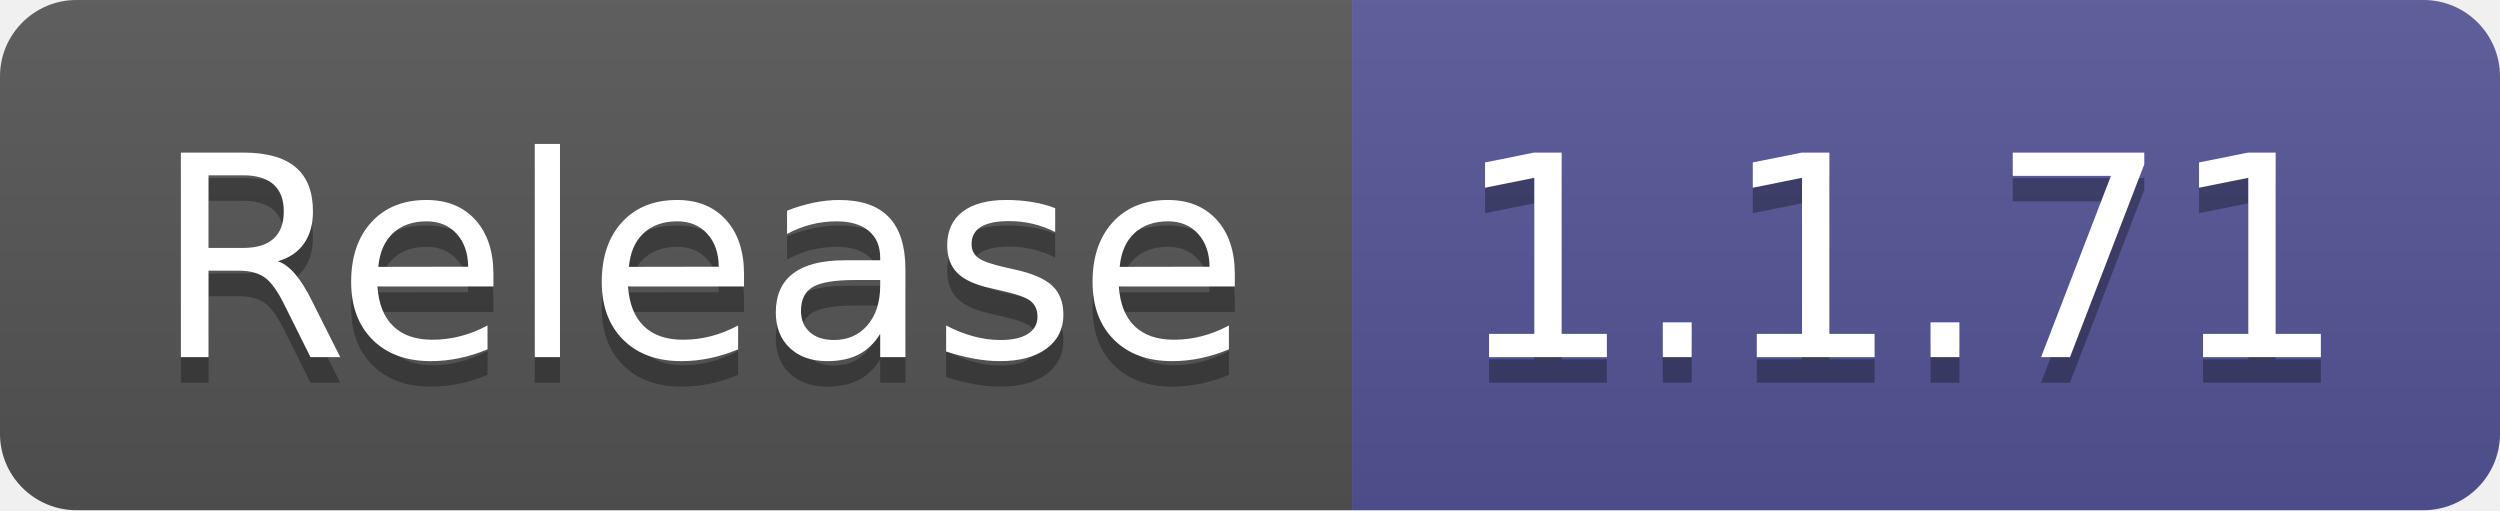
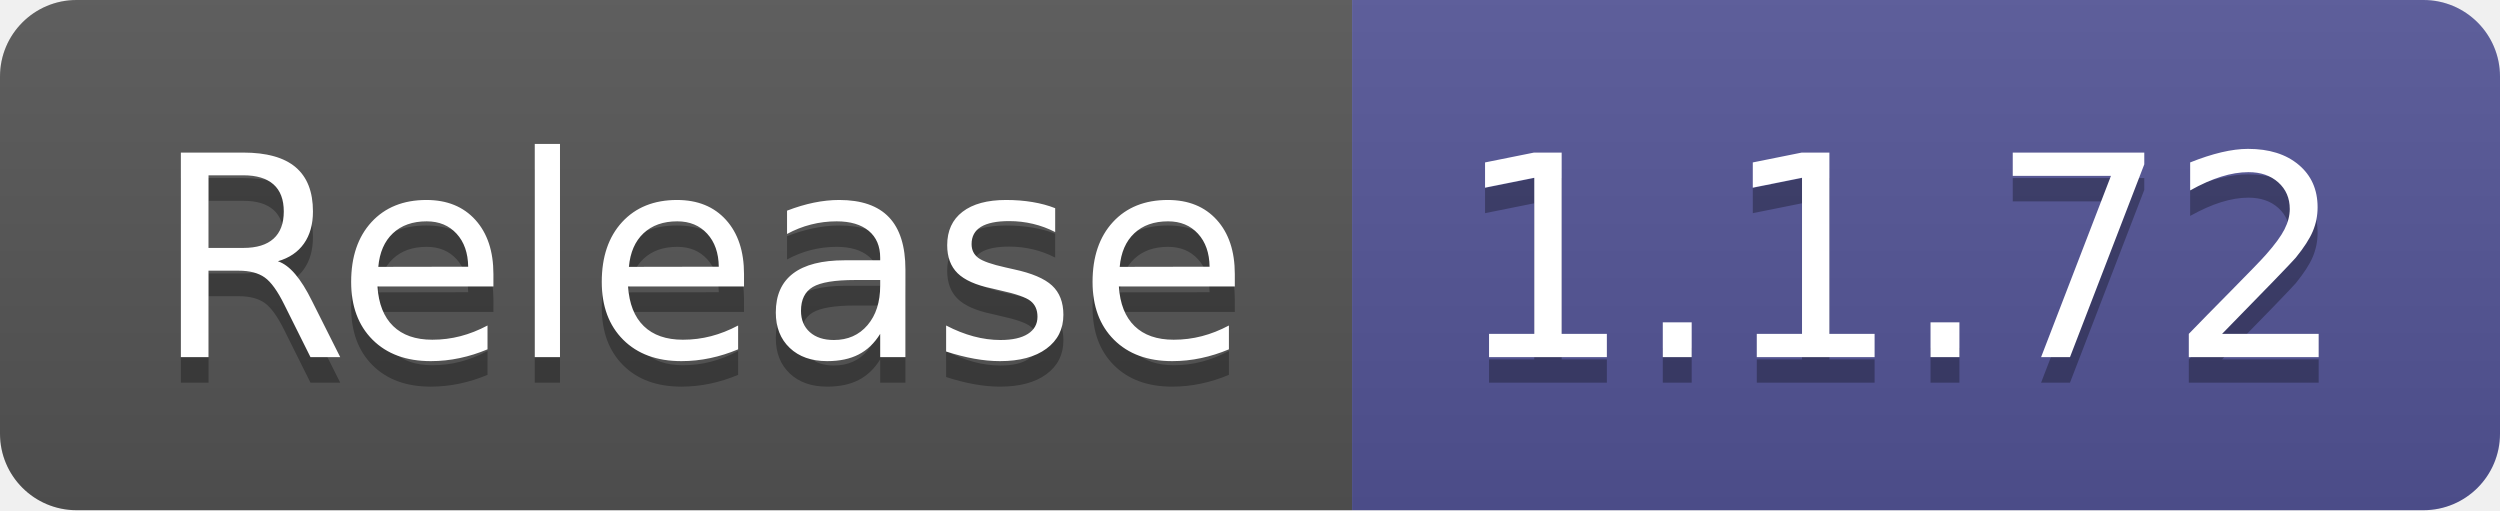
- <svg xmlns="http://www.w3.org/2000/svg" width="98" height="20" role="img" aria-label="Release: 1.1.71">
+ <svg xmlns="http://www.w3.org/2000/svg" width="98" height="20" role="img" aria-label="Release: 1.1.72">
  <linearGradient id="s" x2="0" y2="100%">
    <stop offset="0" stop-color="#bbb" stop-opacity=".1" />
    <stop offset="1" stop-opacity=".1" />
  </linearGradient>
  <clipPath id="r">
    <rect width="98" height="20" rx="3" fill="#fff" />
  </clipPath>
  <g clip-path="url(#r)">
    <rect width="53" height="20" fill="#555" />
    <rect x="53" width="45" height="20" fill="#535597" />
    <rect width="98" height="20" fill="url(#s)" />
  </g>
  <g fill="#fff" text-anchor="middle" font-family="Verdana,Geneva,DejaVu Sans,sans-serif" text-rendering="geometricPrecision" font-size="110">
    <text aria-hidden="true" x="275" y="150" fill="#010101" fill-opacity=".3" transform="scale(.1)" textLength="430">Release</text>
    <text x="275" y="140" transform="scale(.1)" fill="#fff" textLength="430">Release</text>
-     <text aria-hidden="true" x="745" y="150" fill="#010101" fill-opacity=".3" transform="scale(.1)" textLength="350">1.1.71</text>
-     <text x="745" y="140" transform="scale(.1)" fill="#fff" textLength="350">1.1.71</text>
+     <text aria-hidden="true" x="745" y="150" fill="#010101" fill-opacity=".3" transform="scale(.1)" textLength="350">1.1.72</text>
+     <text x="745" y="140" transform="scale(.1)" fill="#fff" textLength="350">1.1.72</text>
  </g>
</svg>
